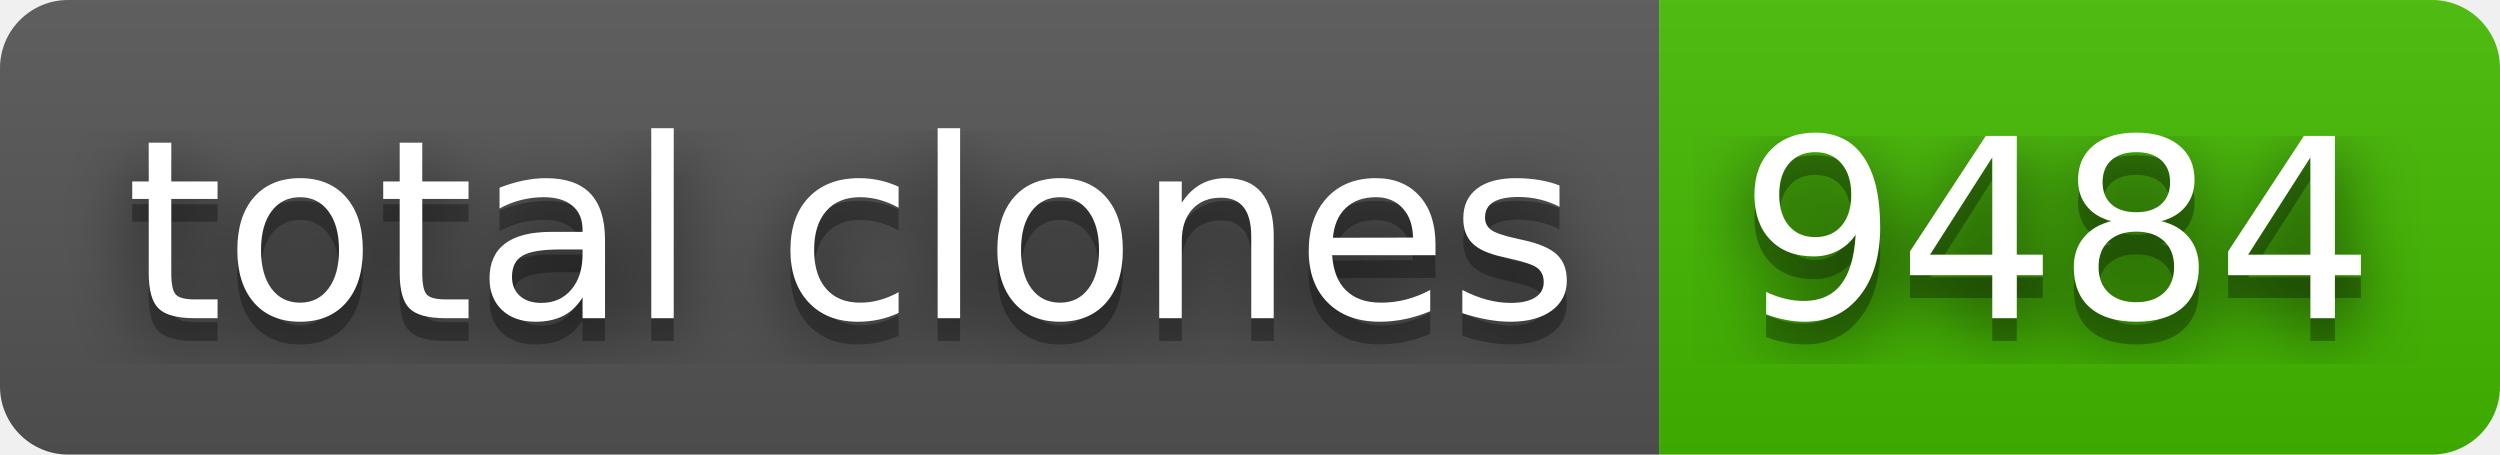
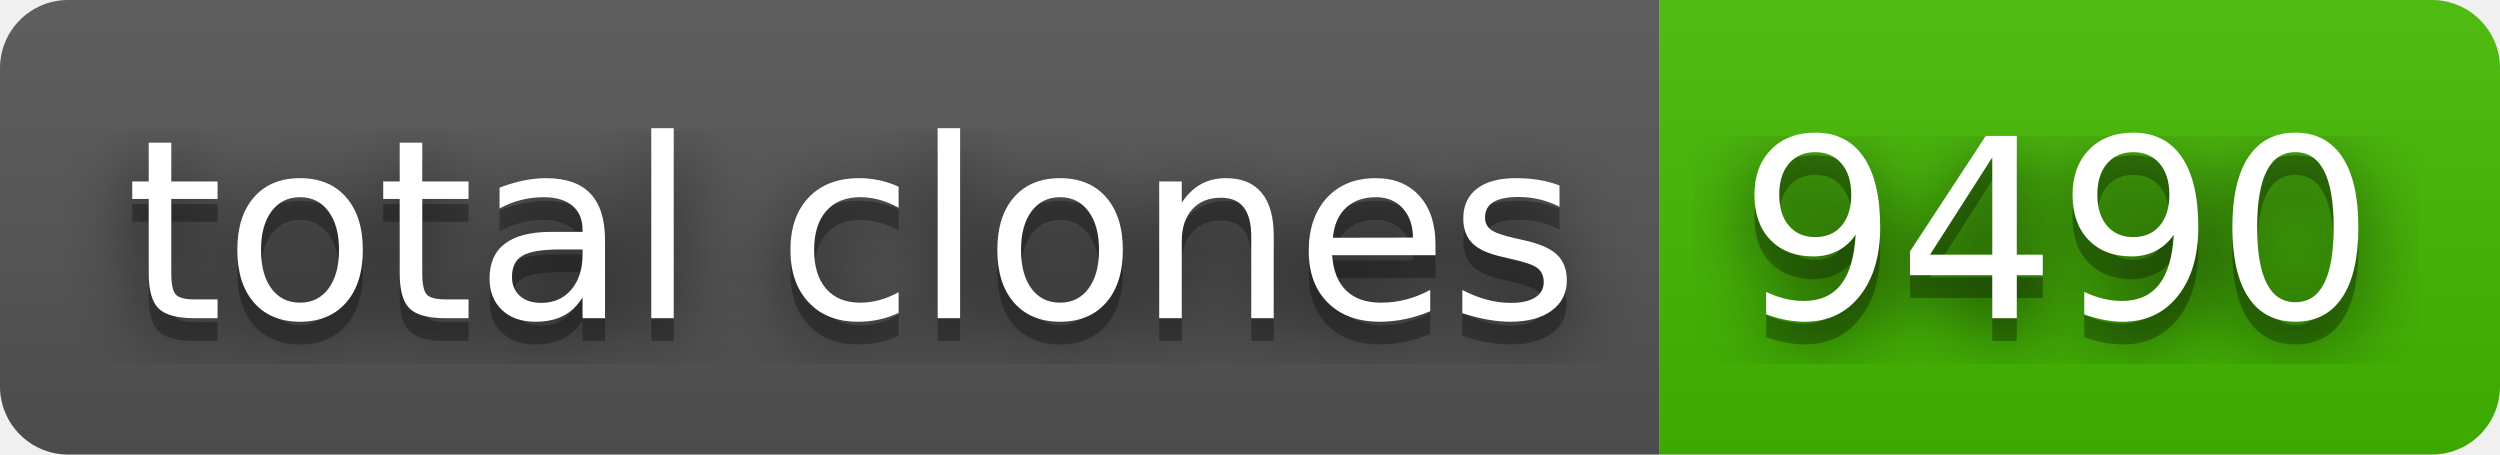
- <svg xmlns="http://www.w3.org/2000/svg" width="110" height="20" role="img" aria-label="total clones: 9484">
+ <svg xmlns="http://www.w3.org/2000/svg" width="110" height="20" role="img" aria-label="total clones: 9490">
  <filter id="blur">
    <feGaussianBlur stdDeviation="16" />
  </filter>
  <linearGradient id="s" x2="0" y2="100%">
    <stop offset="0" stop-color="#bbb" stop-opacity=".1" />
    <stop offset="1" stop-opacity=".1" />
  </linearGradient>
  <clipPath id="r">
    <rect width="110" height="20" rx="3" />
  </clipPath>
  <g clip-path="url(#r)">
    <rect width="73" height="20" fill="#555" />
    <rect x="73" width="37" height="20" fill="#4b0" />
    <rect width="110" height="20" fill="url(#s)" />
  </g>
  <g fill="#fff" text-anchor="middle" font-family="Verdana,Geneva,DejaVu Sans,sans-serif" text-rendering="geometricPrecision" font-size="110">
    <g transform="scale(.1)">
      <g aria-hidden="true" fill="#010101">
        <text x="375" y="150" fill-opacity=".8" filter="url(#blur)" textLength="630">total clones</text>
        <text x="375" y="150" fill-opacity=".3" textLength="630">total clones</text>
      </g>
      <text x="375" y="140" textLength="630">total clones</text>
    </g>
    <g transform="scale(.1)">
      <g aria-hidden="true" fill="#010101">
-         <text x="905" y="150" fill-opacity=".8" filter="url(#blur)" textLength="270">9484</text>
-         <text x="905" y="150" fill-opacity=".3" textLength="270">9484</text>
+         <text x="905" y="150" fill-opacity=".8" filter="url(#blur)" textLength="270">9490</text>
+         <text x="905" y="150" fill-opacity=".3" textLength="270">9490</text>
      </g>
-       <text x="905" y="140" textLength="270">9484</text>
+       <text x="905" y="140" textLength="270">9490</text>
    </g>
  </g>
</svg>
